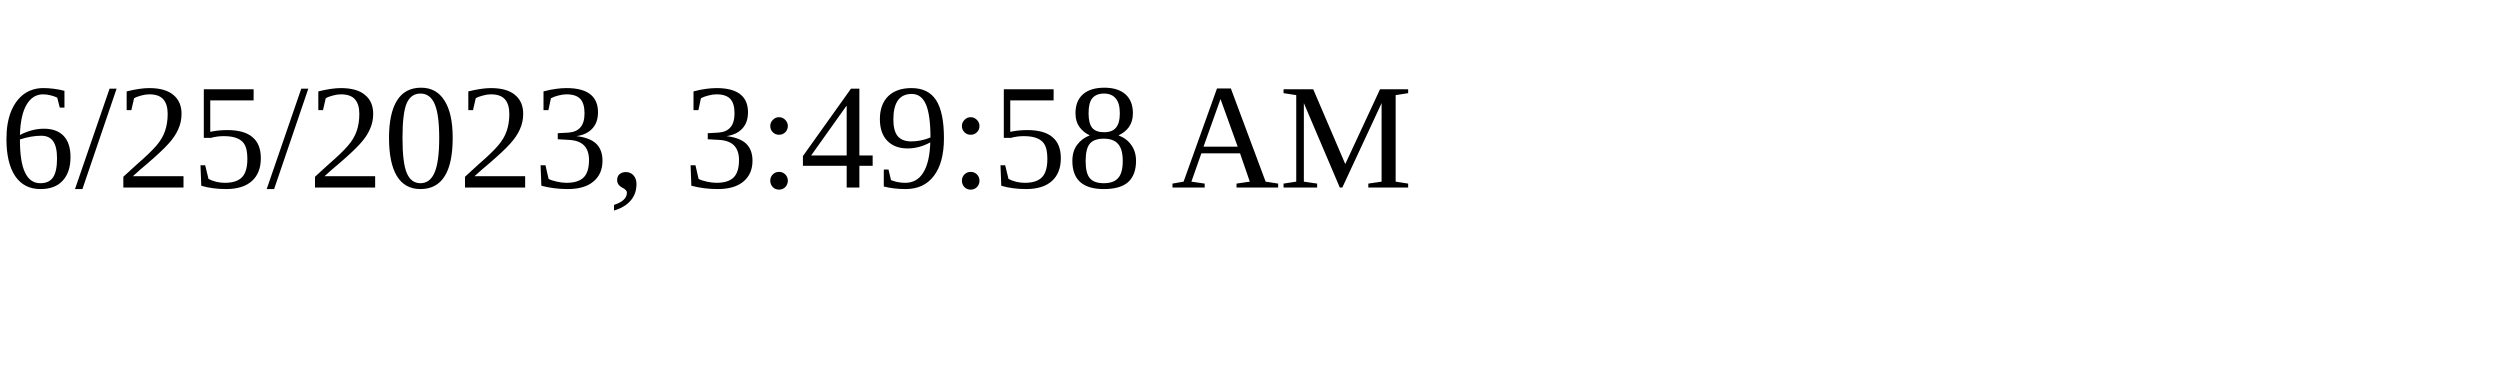
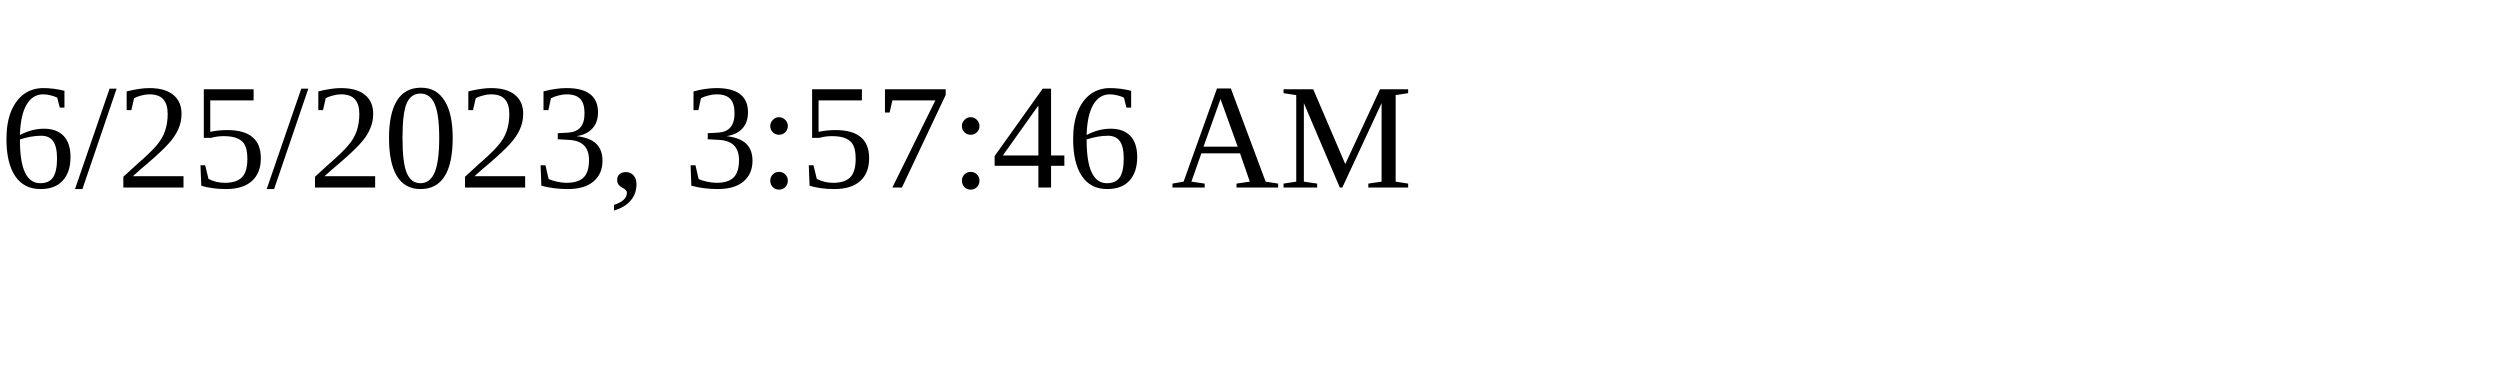
<svg xmlns="http://www.w3.org/2000/svg" height="30" width="200">
-   <text x="0" y="15">6/25/2023, 3:49:58 AM</text>
+   <text x="0" y="15">6/25/2023, 3:57:46 AM</text>
</svg>
